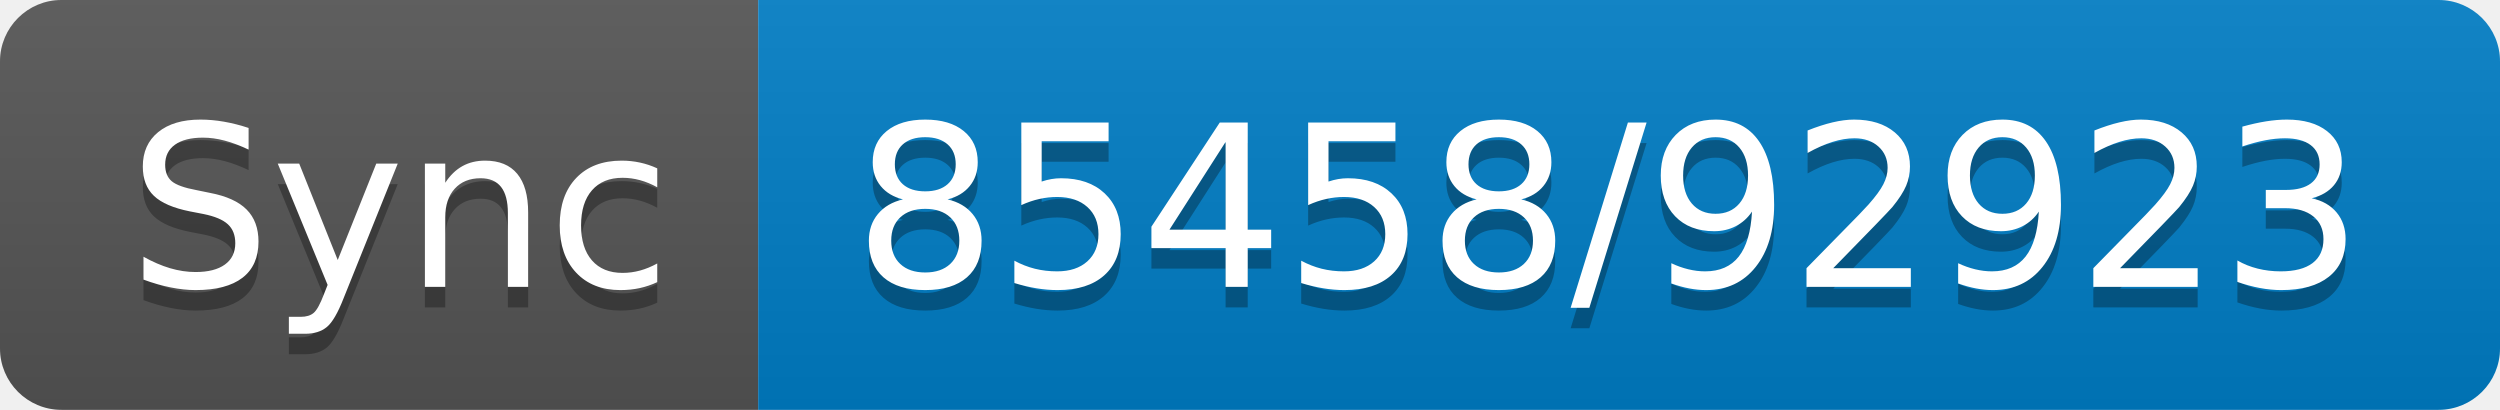
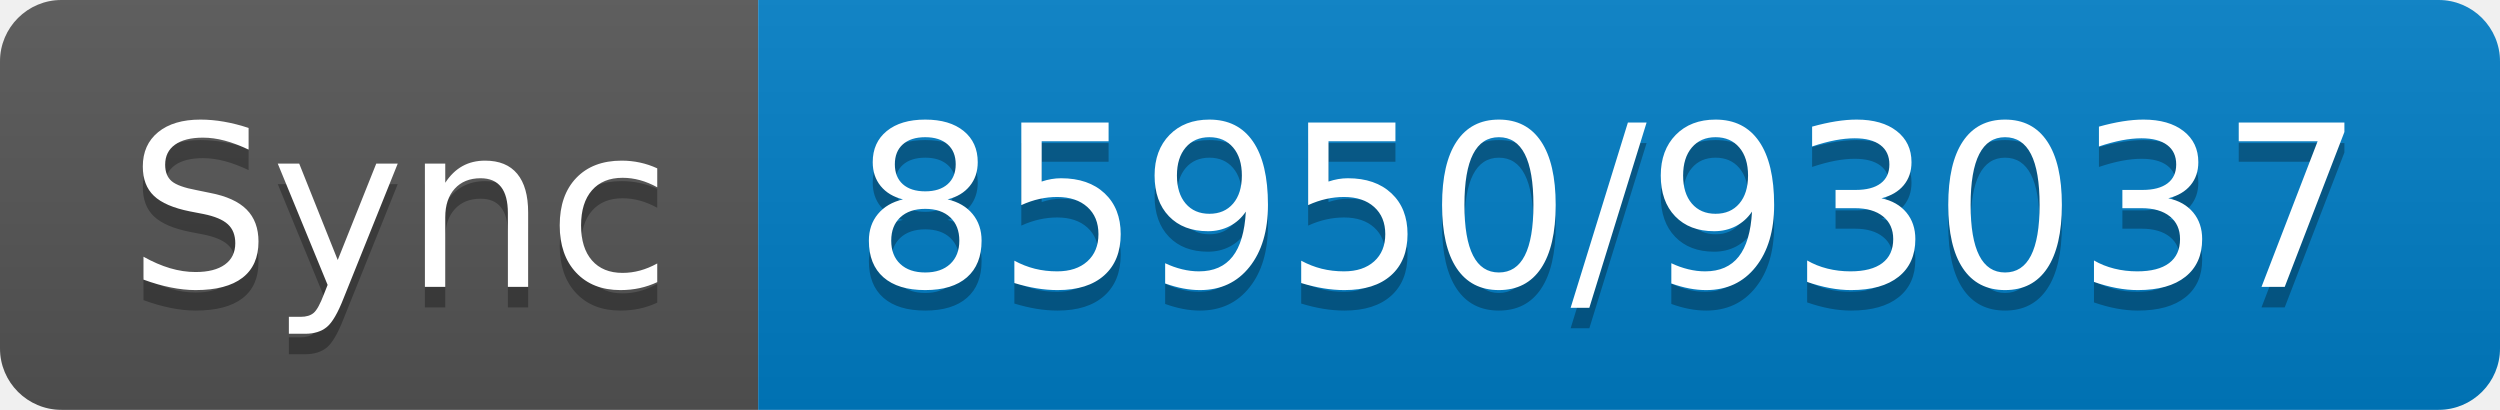
- <svg xmlns="http://www.w3.org/2000/svg" width="122" height="20" role="img" aria-label="Sync: 85458/92923">
+ <svg xmlns="http://www.w3.org/2000/svg" width="122" height="20" role="img" aria-label="Sync: 85950/93037">
  <linearGradient id="s" x2="0" y2="100%">
    <stop offset="0" stop-color="#bbb" stop-opacity=".1" />
    <stop offset="1" stop-opacity=".1" />
  </linearGradient>
  <clipPath id="r">
    <rect width="122" height="20" rx="3" fill="#fff" />
  </clipPath>
  <g clip-path="url(#r)">
    <rect width="37" height="20" fill="#555" />
    <rect x="37" width="85" height="20" fill="#007ec6" />
    <rect width="122" height="20" fill="url(#s)" />
  </g>
  <g fill="#fff" text-anchor="middle" font-family="Verdana,Geneva,DejaVu Sans,sans-serif" text-rendering="geometricPrecision" font-size="110">
    <text aria-hidden="true" x="195" y="150" fill="#010101" fill-opacity=".3" transform="scale(.1)" textLength="270">Sync</text>
    <text x="195" y="140" transform="scale(.1)" fill="#fff" textLength="270">Sync</text>
-     <text aria-hidden="true" x="785" y="150" fill="#010101" fill-opacity=".3" transform="scale(.1)" textLength="750">85458/92923</text>
-     <text x="785" y="140" transform="scale(.1)" fill="#fff" textLength="750">85458/92923</text>
+     <text aria-hidden="true" x="785" y="150" fill="#010101" fill-opacity=".3" transform="scale(.1)" textLength="750">85950/93037</text>
+     <text x="785" y="140" transform="scale(.1)" fill="#fff" textLength="750">85950/93037</text>
  </g>
</svg>
